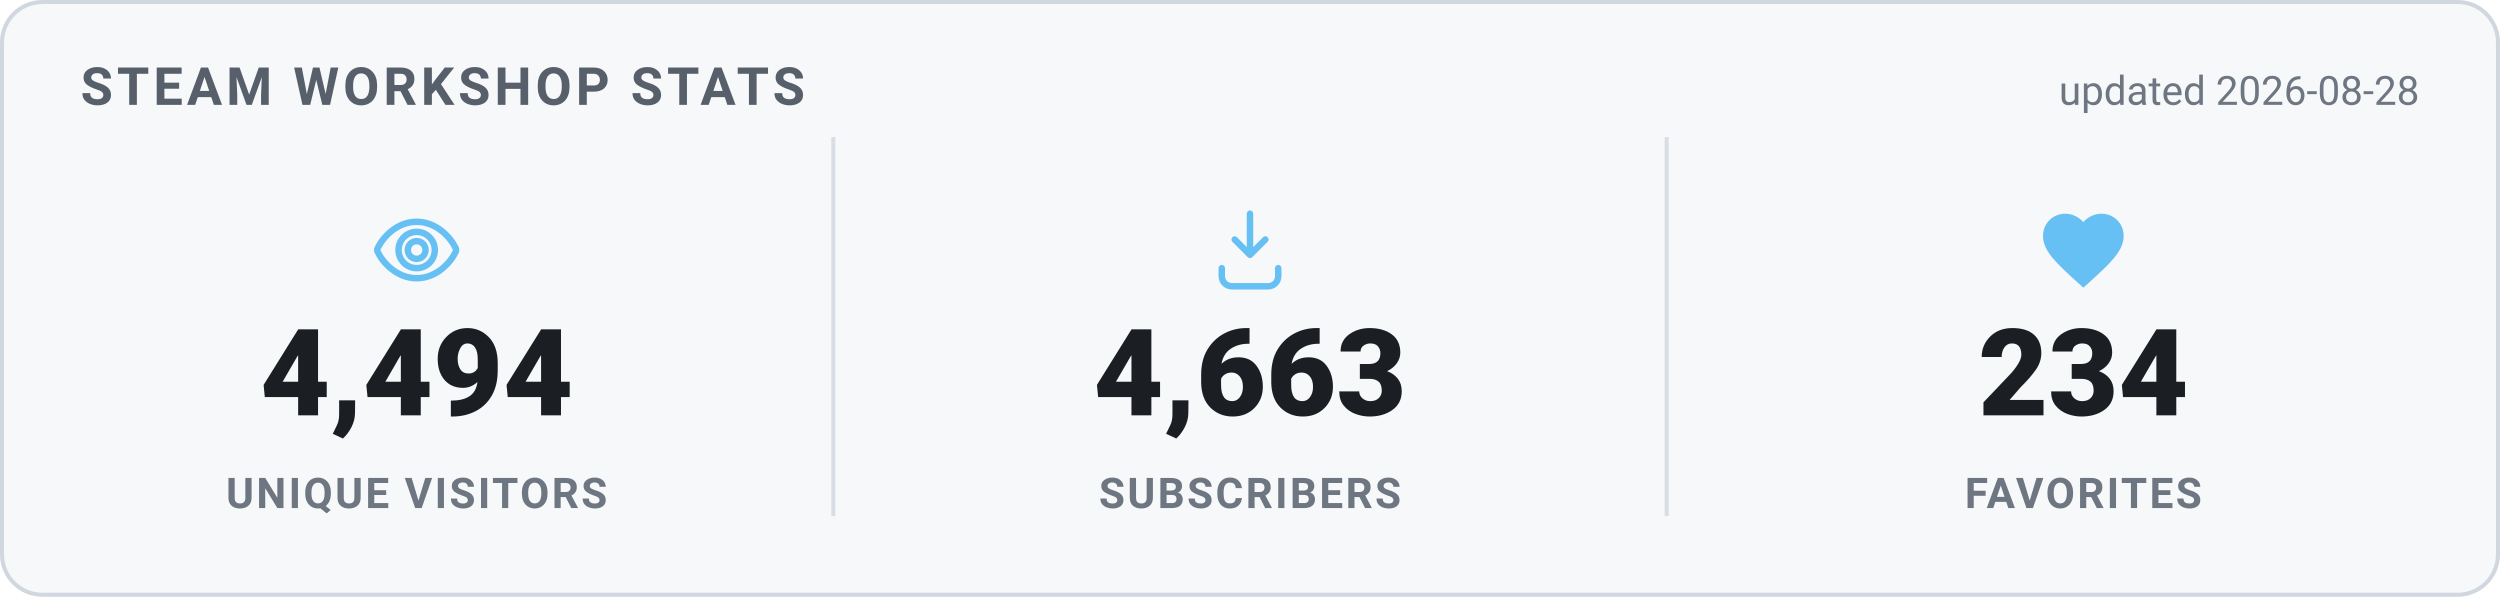
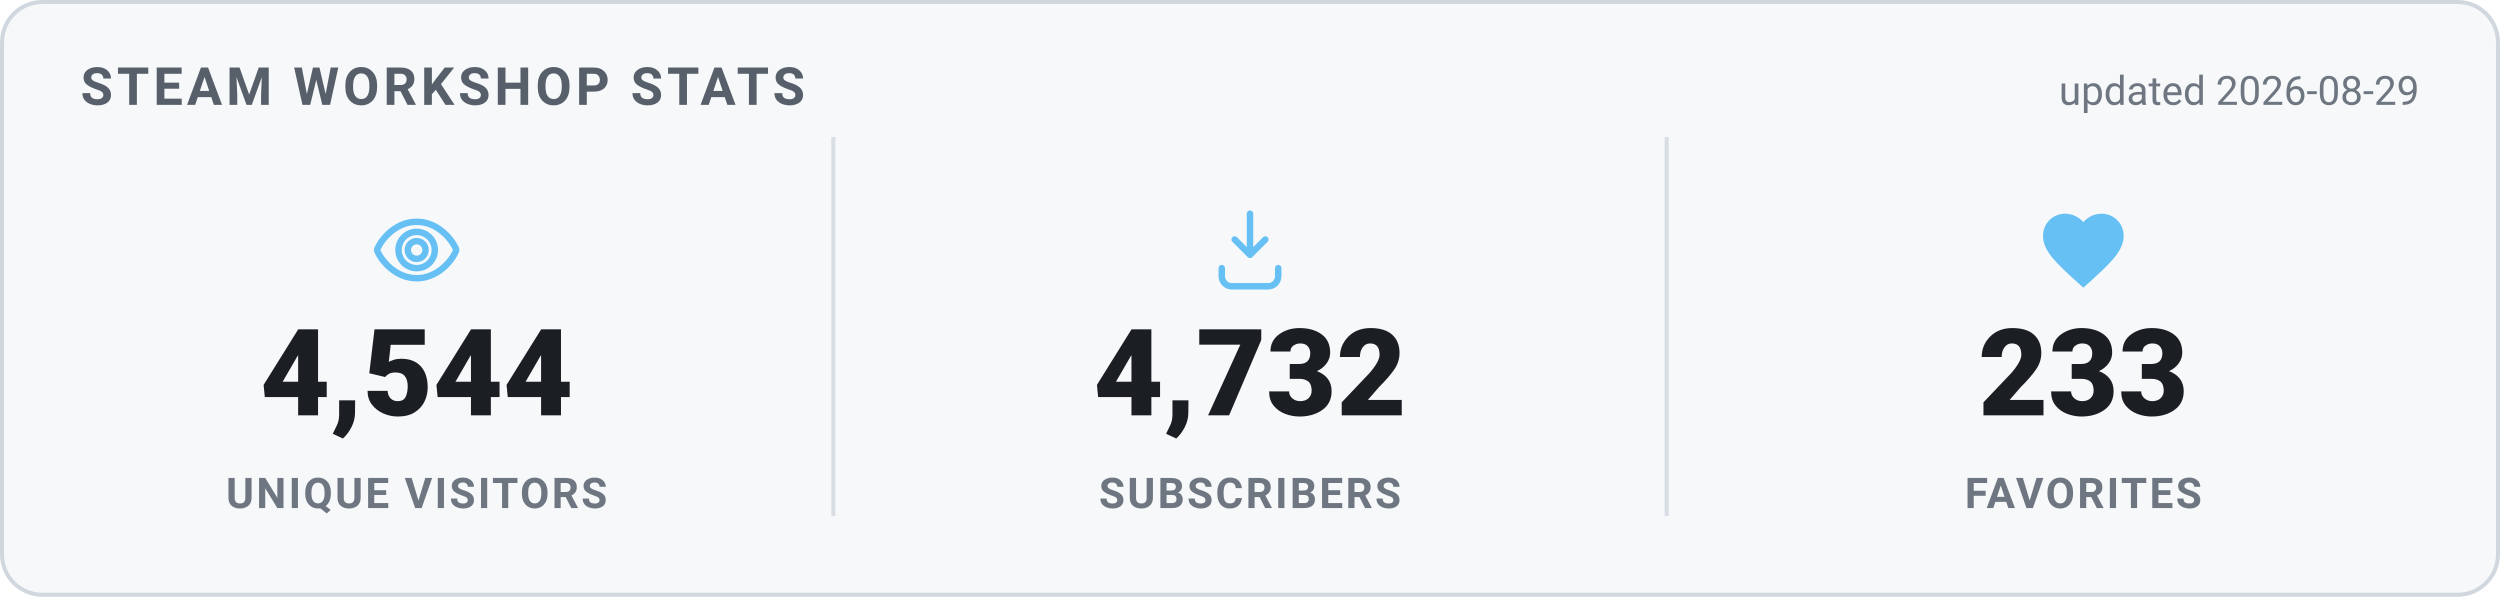
<svg xmlns="http://www.w3.org/2000/svg" width="620" height="148" viewBox="0 0 620 148" role="img" aria-label="Steam Workshop stats">
  <style>
    .card { fill: #f6f8fa; stroke: #d0d7de; }
    .heading { fill: #57606a; }
    .value { fill: #1b1f24; }
    .label { fill: #6e7781; }
    .divider { stroke: #d8dee4; }
    .updated { fill: #6e7781; }
    @media (prefers-color-scheme: dark) {
      .card { fill: #0d1420; stroke: #30485f; }
      .heading { fill: #66c0f4; }
      .value { fill: #e8f1f8; }
      .label { fill: #8f98a0; }
      .divider { stroke: #1f2f3f; }
      .updated { fill: #8f98a0; }
    }
    text { font-family: -apple-system, "Segoe UI", Roboto, Helvetica, Arial, sans-serif; }
    .heading { font-size: 13px; font-weight: 700; letter-spacing: 1px; }
    .value { font-size: 30px; font-weight: 800; }
    .label { font-size: 10.5px; font-weight: 600; letter-spacing: 0.6px; }
    .updated { font-size: 10px; }
  </style>
  <rect x="0.5" y="0.5" width="619" height="147" rx="10" class="card" stroke-width="1" />
  <text x="20" y="26" class="heading">STEAM WORKSHOP STATS</text>
-   <text x="600" y="26" text-anchor="end" class="updated">updated 2026-08-28</text>
+   <text x="600" y="26" text-anchor="end" class="updated">updated 2026-08-29</text>
  <g transform="translate(91.33333,50) scale(1)" fill="none" stroke="#66c0f4" stroke-width="1.6" stroke-linecap="round" stroke-linejoin="round">
    <path d="M12 5c-5 0-8.5 4-9.7 6.6a1 1 0 0 0 0 .8C3.5 15 7 19 12 19s8.5-4 9.7-6.6a1 1 0 0 0 0-.8C20.5 9 17 5 12 5Zm0 11.5a4.5 4.5 0 1 1 0-9 4.5 4.5 0 0 1 0 9Z" />
    <circle cx="12" cy="12" r="2.2" />
  </g>
-   <text x="103.333" y="103" text-anchor="middle" class="value">4,494</text>
+   <text x="103.333" y="103" text-anchor="middle" class="value">4,544</text>
  <text x="103.333" y="126" text-anchor="middle" class="label">UNIQUE VISITORS</text>
  <line x1="206.667" y1="34" x2="206.667" y2="128" class="divider" />
  <g transform="translate(298,50) scale(1)" fill="none" stroke="#66c0f4" stroke-width="1.6" stroke-linecap="round" stroke-linejoin="round">
    <path d="M12 3v10.2m0 0-3.8-3.8M12 13.2l3.8-3.8" />
    <path d="M5 16.5v2A2.5 2.5 0 0 0 7.5 21h9a2.5 2.5 0 0 0 2.5-2.5v-2" />
  </g>
-   <text x="310" y="103" text-anchor="middle" class="value">4,663</text>
+   <text x="310" y="103" text-anchor="middle" class="value">4,732</text>
  <text x="310" y="126" text-anchor="middle" class="label">SUBSCRIBERS</text>
  <line x1="413.333" y1="34" x2="413.333" y2="128" class="divider" />
  <g transform="translate(504.6667,50) scale(1)" fill="#66c0f4" stroke="none">
    <path d="M12 21.35l-1.45-1.32C5.4 15.36 2 12.28 2 8.5 2 5.42 4.42 3 7.5 3c1.74 0 3.41.81 4.5 2.09C13.09 3.81 14.76 3 16.5 3 19.58 3 22 5.42 22 8.5c0 3.78-3.4 6.86-8.55 11.54L12 21.35z" />
  </g>
-   <text x="516.667" y="103" text-anchor="middle" class="value">234</text>
+   <text x="516.667" y="103" text-anchor="middle" class="value">233</text>
  <text x="516.667" y="126" text-anchor="middle" class="label">FAVORITES</text>
</svg>
